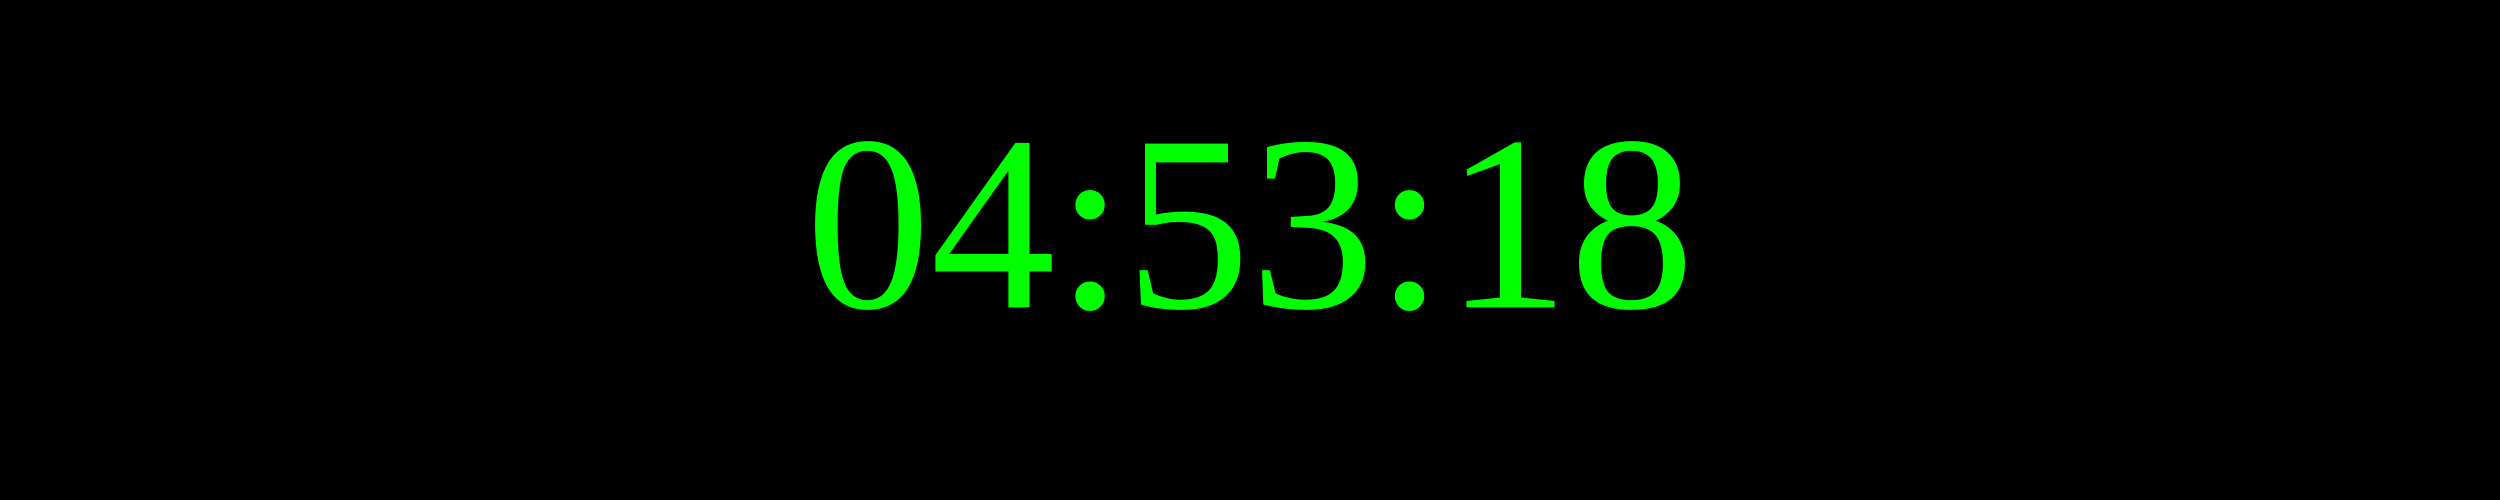
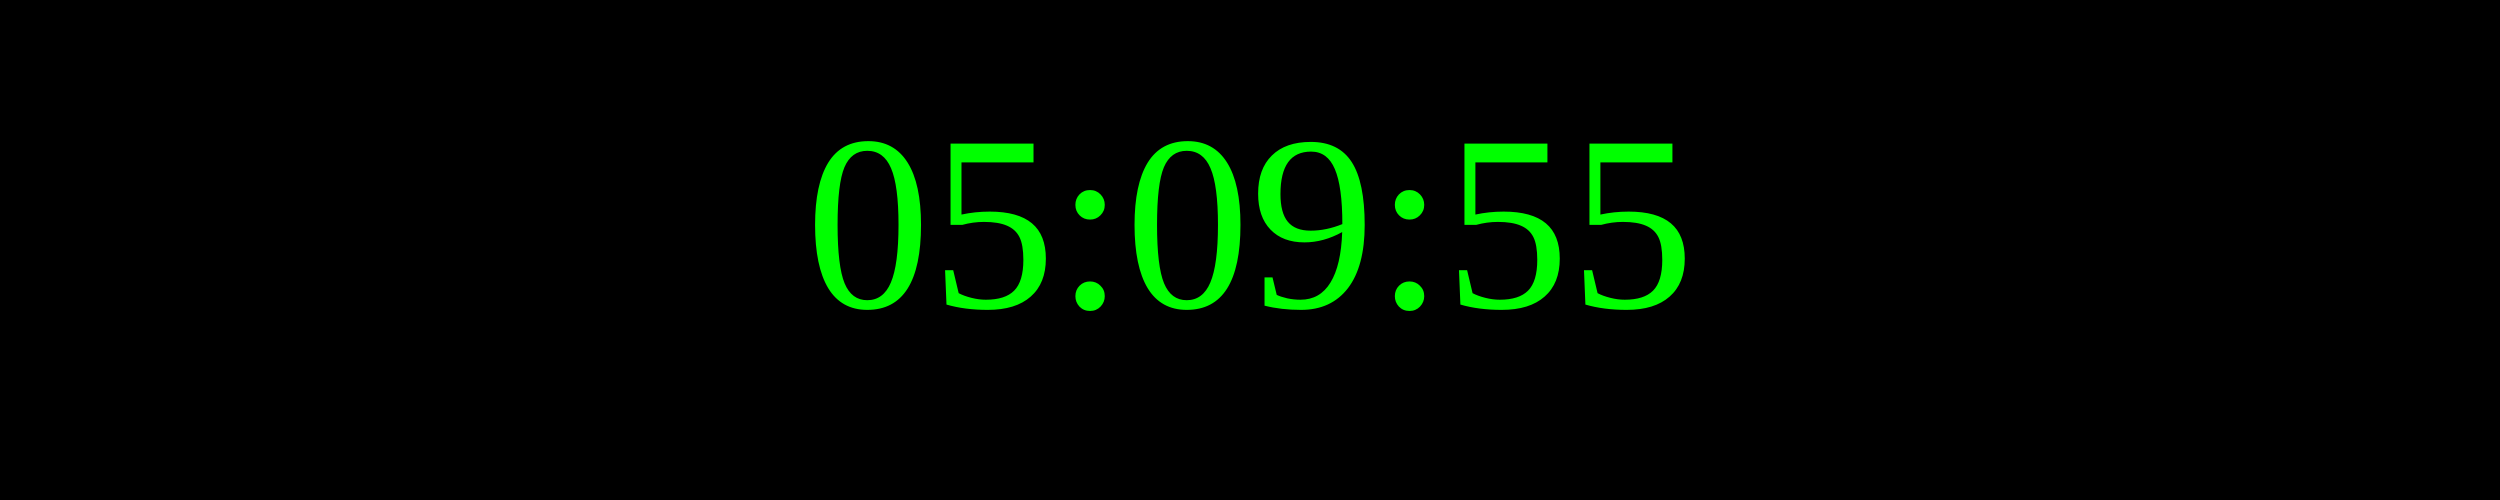
<svg xmlns="http://www.w3.org/2000/svg" width="250" height="50">
  <rect width="100%" height="100%" fill="black" />
  <text x="50%" y="50%" font-size="25" fill="lime" text-anchor="middle" dominant-baseline="middle">
- 04:53:18
+ 05:09:55
</text>
</svg>
